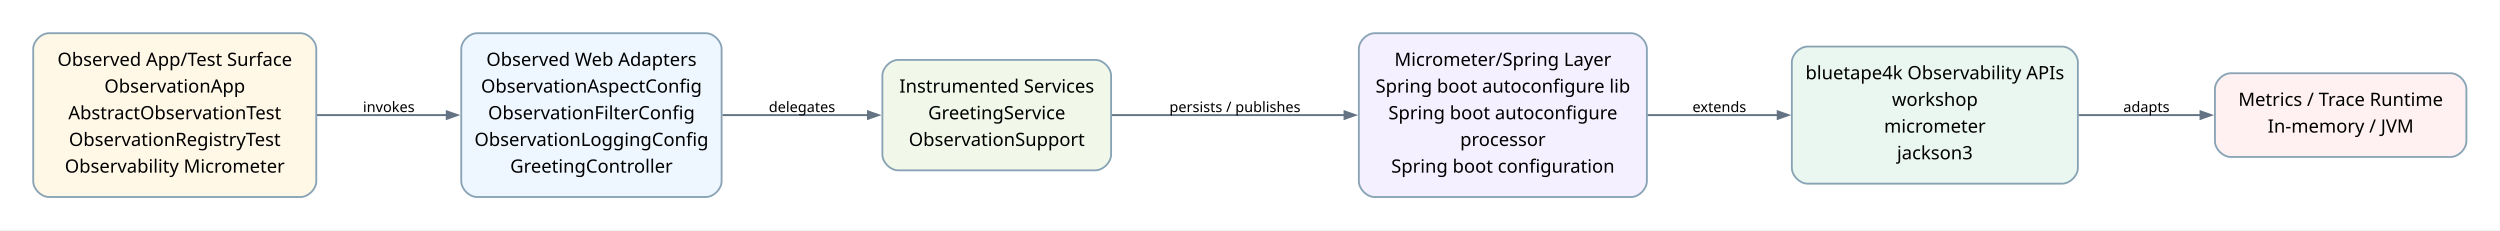
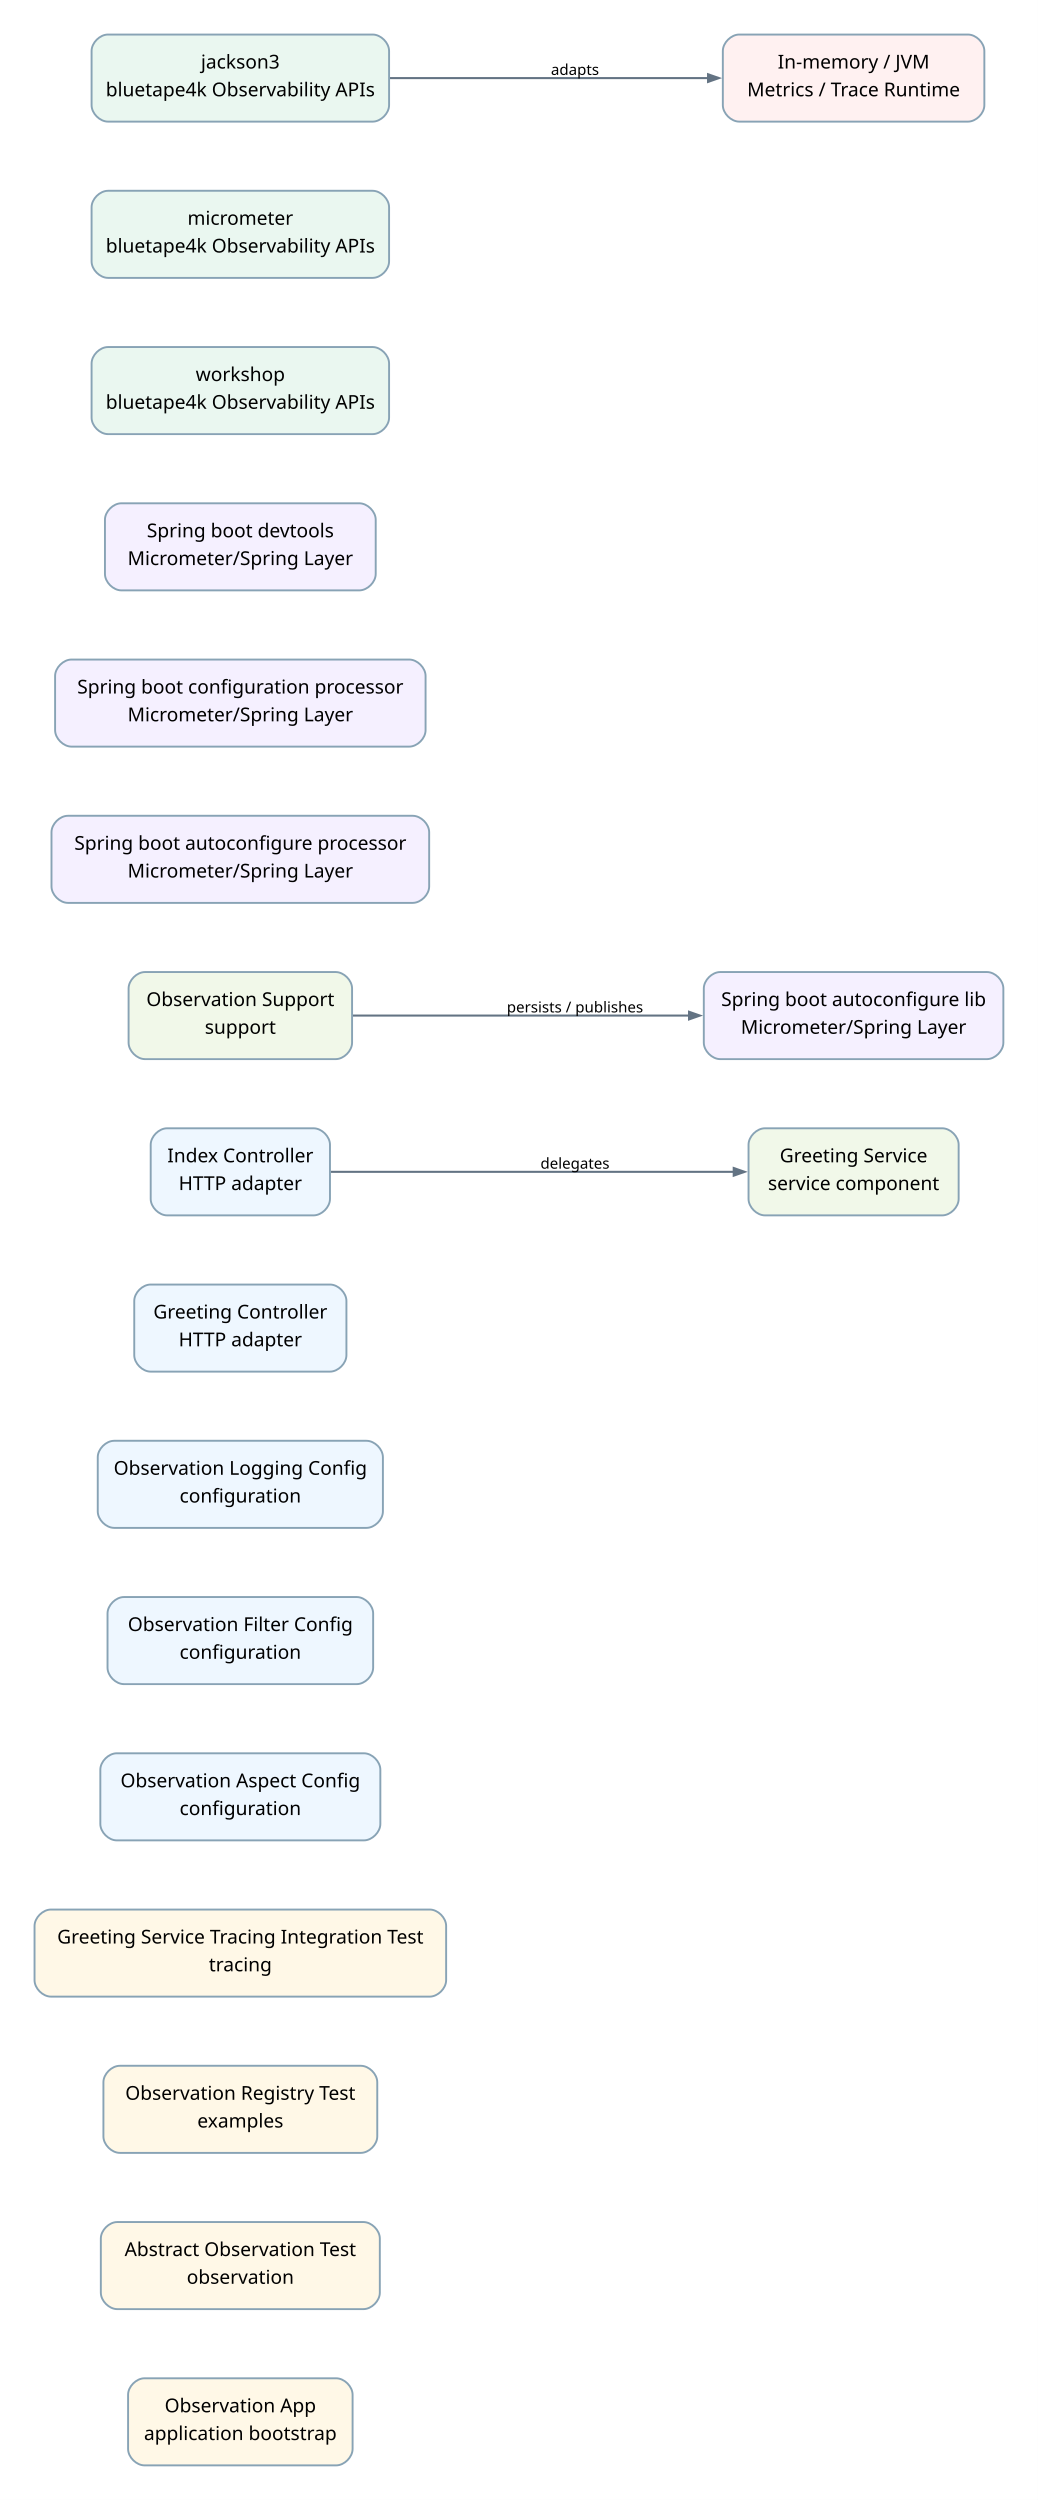
- <svg xmlns="http://www.w3.org/2000/svg" width="1897pt" height="175pt" viewBox="0.00 0.00 1897.00 175.00">
-   <g id="graph0" class="graph" transform="scale(1 1) rotate(0) translate(25.2 149.49)">
-     <polygon fill="white" stroke="none" points="-25.2,25.2 -25.2,-149.49 1871.5,-149.49 1871.5,25.2 -25.2,25.2" />
+ <svg xmlns="http://www.w3.org/2000/svg" width="757pt" height="1824pt" viewBox="0.00 0.00 757.00 1824.00">
+   <g id="graph0" class="graph" transform="scale(1 1) rotate(0) translate(25.2 1798.74)">
+     <polygon fill="white" stroke="none" points="-25.2,25.2 -25.2,-1798.74 732.05,-1798.74 732.05,25.2 -25.2,25.2" />
    <g id="edge1" class="edge">
-       <path fill="none" stroke="#637383" stroke-width="1.5" d="M215.33,-62.15C215.33,-62.15 313.84,-62.15 313.84,-62.15" />
-       <polygon fill="#637383" stroke="#637383" stroke-width="1.5" points="313.84,-64.95 321.84,-62.15 313.84,-59.35 313.84,-64.95" />
-       <text xml:space="preserve" text-anchor="middle" x="269.8" y="-64.45" font-family="Comic Mono" font-size="11.00">invokes</text>
+       <path fill="none" stroke="#637383" stroke-width="1.5" d="M216.17,-943.77C216.17,-943.77 510.12,-943.77 510.12,-943.77" />
+       <polygon fill="#637383" stroke="#637383" stroke-width="1.5" points="510.12,-946.57 518.12,-943.77 510.12,-940.97 510.12,-946.57" />
+       <text xml:space="preserve" text-anchor="middle" x="394.3" y="-946.07" font-family="Comic Mono" font-size="11.00">delegates</text>
    </g>
    <g id="edge2" class="edge">
-       <path fill="none" stroke="#637383" stroke-width="1.5" d="M523,-62.15C523,-62.15 633.43,-62.15 633.43,-62.15" />
-       <polygon fill="#637383" stroke="#637383" stroke-width="1.5" points="633.43,-64.95 641.43,-62.15 633.43,-59.35 633.43,-64.95" />
-       <text xml:space="preserve" text-anchor="middle" x="583.35" y="-64.45" font-family="Comic Mono" font-size="11.00">delegates</text>
+       <path fill="none" stroke="#637383" stroke-width="1.5" d="M232.21,-1057.77C232.21,-1057.77 477.52,-1057.77 477.52,-1057.77" />
+       <polygon fill="#637383" stroke="#637383" stroke-width="1.5" points="477.52,-1060.57 485.52,-1057.77 477.52,-1054.97 477.52,-1060.57" />
+       <text xml:space="preserve" text-anchor="middle" x="394.3" y="-1060.07" font-family="Comic Mono" font-size="11.00">persists / publishes</text>
    </g>
    <g id="edge3" class="edge">
-       <path fill="none" stroke="#637383" stroke-width="1.5" d="M818.27,-62.15C818.27,-62.15 995.05,-62.15 995.05,-62.15" />
-       <polygon fill="#637383" stroke="#637383" stroke-width="1.5" points="995.05,-64.95 1003.05,-62.15 995.05,-59.35 995.05,-64.95" />
-       <text xml:space="preserve" text-anchor="middle" x="911.9" y="-64.45" font-family="Comic Mono" font-size="11.00">persists / publishes</text>
-     </g>
-     <g id="edge4" class="edge">
-       <path fill="none" stroke="#637383" stroke-width="1.5" d="M1224.78,-62.15C1224.78,-62.15 1323.76,-62.15 1323.76,-62.15" />
-       <polygon fill="#637383" stroke="#637383" stroke-width="1.5" points="1323.76,-64.95 1331.76,-62.15 1323.76,-59.35 1323.76,-64.95" />
-       <text xml:space="preserve" text-anchor="middle" x="1279.45" y="-64.45" font-family="Comic Mono" font-size="11.00">extends</text>
-     </g>
-     <g id="edge5" class="edge">
-       <path fill="none" stroke="#637383" stroke-width="1.5" d="M1551.97,-62.15C1551.97,-62.15 1644.58,-62.15 1644.58,-62.15" />
-       <polygon fill="#637383" stroke="#637383" stroke-width="1.5" points="1644.58,-64.95 1652.58,-62.15 1644.58,-59.35 1644.58,-64.95" />
-       <text xml:space="preserve" text-anchor="middle" x="1603.5" y="-64.45" font-family="Comic Mono" font-size="11.00">adapts</text>
+       <path fill="none" stroke="#637383" stroke-width="1.5" d="M259.32,-1741.77C259.32,-1741.77 491.39,-1741.77 491.39,-1741.77" />
+       <polygon fill="#637383" stroke="#637383" stroke-width="1.5" points="491.39,-1744.57 499.39,-1741.77 491.39,-1738.97 491.39,-1744.57" />
+       <text xml:space="preserve" text-anchor="middle" x="394.3" y="-1744.07" font-family="Comic Mono" font-size="11.00">adapts</text>
    </g>
    <g id="node1" class="node">
-       <path fill="#fff8e7" stroke="#88a3b5" stroke-width="1.4" d="M202.8,-124.29C202.8,-124.29 12,-124.29 12,-124.29 6,-124.29 0,-118.29 0,-112.29 0,-112.29 0,-12 0,-12 0,-6 6,0 12,0 12,0 202.8,0 202.8,0 208.8,0 214.8,-6 214.8,-12 214.8,-12 214.8,-112.29 214.8,-112.29 214.8,-118.29 208.8,-124.29 202.8,-124.29" />
-       <text xml:space="preserve" text-anchor="middle" x="107.4" y="-99.47" font-family="Architects Daughter" font-size="14.00">Observed App/Test Surface</text>
-       <text xml:space="preserve" text-anchor="middle" x="107.4" y="-79.22" font-family="Architects Daughter" font-size="14.00">ObservationApp</text>
-       <text xml:space="preserve" text-anchor="middle" x="107.4" y="-58.97" font-family="Architects Daughter" font-size="14.00">AbstractObservationTest</text>
-       <text xml:space="preserve" text-anchor="middle" x="107.4" y="-38.72" font-family="Architects Daughter" font-size="14.00">ObservationRegistryTest</text>
-       <text xml:space="preserve" text-anchor="middle" x="107.4" y="-18.47" font-family="Architects Daughter" font-size="14.00">Observability Micrometer</text>
+       <path fill="#fff8e7" stroke="#88a3b5" stroke-width="1.4" d="M220.05,-63.54C220.05,-63.54 80.25,-63.54 80.25,-63.54 74.25,-63.54 68.25,-57.54 68.25,-51.54 68.25,-51.54 68.25,-12 68.25,-12 68.25,-6 74.25,0 80.25,0 80.25,0 220.05,0 220.05,0 226.05,0 232.05,-6 232.05,-12 232.05,-12 232.05,-51.54 232.05,-51.54 232.05,-57.54 226.05,-63.54 220.05,-63.54" />
+       <text xml:space="preserve" text-anchor="middle" x="150.15" y="-38.72" font-family="Architects Daughter" font-size="14.00">Observation App</text>
+       <text xml:space="preserve" text-anchor="middle" x="150.15" y="-18.47" font-family="Architects Daughter" font-size="14.00">application bootstrap</text>
    </g>
    <g id="node2" class="node">
-       <path fill="#eef7ff" stroke="#88a3b5" stroke-width="1.4" d="M510.35,-124.29C510.35,-124.29 336.8,-124.29 336.8,-124.29 330.8,-124.29 324.8,-118.29 324.8,-112.29 324.8,-112.29 324.8,-12 324.8,-12 324.8,-6 330.8,0 336.8,0 336.8,0 510.35,0 510.35,0 516.35,0 522.35,-6 522.35,-12 522.35,-12 522.35,-112.29 522.35,-112.29 522.35,-118.29 516.35,-124.29 510.35,-124.29" />
-       <text xml:space="preserve" text-anchor="middle" x="423.58" y="-99.47" font-family="Architects Daughter" font-size="14.00">Observed Web Adapters</text>
-       <text xml:space="preserve" text-anchor="middle" x="423.58" y="-79.22" font-family="Architects Daughter" font-size="14.00">ObservationAspectConfig</text>
-       <text xml:space="preserve" text-anchor="middle" x="423.58" y="-58.97" font-family="Architects Daughter" font-size="14.00">ObservationFilterConfig</text>
-       <text xml:space="preserve" text-anchor="middle" x="423.58" y="-38.72" font-family="Architects Daughter" font-size="14.00">ObservationLoggingConfig</text>
-       <text xml:space="preserve" text-anchor="middle" x="423.58" y="-18.47" font-family="Architects Daughter" font-size="14.00">GreetingController</text>
+       <path fill="#fff8e7" stroke="#88a3b5" stroke-width="1.4" d="M239.92,-177.54C239.92,-177.54 60.37,-177.54 60.37,-177.54 54.37,-177.54 48.37,-171.54 48.37,-165.54 48.37,-165.54 48.37,-126 48.37,-126 48.37,-120 54.37,-114 60.37,-114 60.37,-114 239.92,-114 239.92,-114 245.92,-114 251.92,-120 251.92,-126 251.92,-126 251.92,-165.54 251.92,-165.54 251.92,-171.54 245.92,-177.54 239.92,-177.54" />
+       <text xml:space="preserve" text-anchor="middle" x="150.15" y="-152.72" font-family="Architects Daughter" font-size="14.00">Abstract Observation Test</text>
+       <text xml:space="preserve" text-anchor="middle" x="150.15" y="-132.47" font-family="Architects Daughter" font-size="14.00">observation</text>
    </g>
    <g id="node3" class="node">
-       <path fill="#f1f8e9" stroke="#88a3b5" stroke-width="1.4" d="M805.9,-104.04C805.9,-104.04 656.35,-104.04 656.35,-104.04 650.35,-104.04 644.35,-98.04 644.35,-92.04 644.35,-92.04 644.35,-32.25 644.35,-32.25 644.35,-26.25 650.35,-20.25 656.35,-20.25 656.35,-20.25 805.9,-20.25 805.9,-20.25 811.9,-20.25 817.9,-26.25 817.9,-32.25 817.9,-32.25 817.9,-92.04 817.9,-92.04 817.9,-98.04 811.9,-104.04 805.9,-104.04" />
-       <text xml:space="preserve" text-anchor="middle" x="731.13" y="-79.22" font-family="Architects Daughter" font-size="14.00">Instrumented Services</text>
-       <text xml:space="preserve" text-anchor="middle" x="731.13" y="-58.97" font-family="Architects Daughter" font-size="14.00">GreetingService</text>
-       <text xml:space="preserve" text-anchor="middle" x="731.13" y="-38.72" font-family="Architects Daughter" font-size="14.00">ObservationSupport</text>
+       <path fill="#fff8e7" stroke="#88a3b5" stroke-width="1.4" d="M238.05,-291.54C238.05,-291.54 62.25,-291.54 62.25,-291.54 56.25,-291.54 50.25,-285.54 50.25,-279.54 50.25,-279.54 50.25,-240 50.25,-240 50.25,-234 56.25,-228 62.25,-228 62.25,-228 238.05,-228 238.05,-228 244.05,-228 250.05,-234 250.05,-240 250.05,-240 250.05,-279.54 250.05,-279.54 250.05,-285.54 244.05,-291.54 238.05,-291.54" />
+       <text xml:space="preserve" text-anchor="middle" x="150.15" y="-266.72" font-family="Architects Daughter" font-size="14.00">Observation Registry Test</text>
+       <text xml:space="preserve" text-anchor="middle" x="150.15" y="-246.47" font-family="Architects Daughter" font-size="14.00">examples</text>
    </g>
    <g id="node4" class="node">
-       <path fill="#f5f0ff" stroke="#88a3b5" stroke-width="1.4" d="M1212.45,-124.29C1212.45,-124.29 1017.9,-124.29 1017.9,-124.29 1011.9,-124.29 1005.9,-118.29 1005.9,-112.29 1005.9,-112.29 1005.9,-12 1005.9,-12 1005.9,-6 1011.9,0 1017.9,0 1017.9,0 1212.45,0 1212.45,0 1218.45,0 1224.45,-6 1224.45,-12 1224.45,-12 1224.45,-112.29 1224.45,-112.29 1224.45,-118.29 1218.45,-124.29 1212.45,-124.29" />
-       <text xml:space="preserve" text-anchor="middle" x="1115.18" y="-99.47" font-family="Architects Daughter" font-size="14.00">Micrometer/Spring Layer</text>
-       <text xml:space="preserve" text-anchor="middle" x="1115.18" y="-79.22" font-family="Architects Daughter" font-size="14.00">Spring boot autoconfigure lib</text>
-       <text xml:space="preserve" text-anchor="middle" x="1115.18" y="-58.97" font-family="Architects Daughter" font-size="14.00">Spring boot autoconfigure</text>
-       <text xml:space="preserve" text-anchor="middle" x="1115.18" y="-38.72" font-family="Architects Daughter" font-size="14.00">processor</text>
-       <text xml:space="preserve" text-anchor="middle" x="1115.18" y="-18.47" font-family="Architects Daughter" font-size="14.00">Spring boot configuration</text>
+       <path fill="#fff8e7" stroke="#88a3b5" stroke-width="1.4" d="M288.3,-405.54C288.3,-405.54 12,-405.54 12,-405.54 6,-405.54 0,-399.54 0,-393.54 0,-393.54 0,-354 0,-354 0,-348 6,-342 12,-342 12,-342 288.3,-342 288.3,-342 294.3,-342 300.3,-348 300.3,-354 300.3,-354 300.3,-393.54 300.3,-393.54 300.3,-399.54 294.3,-405.54 288.3,-405.54" />
+       <text xml:space="preserve" text-anchor="middle" x="150.15" y="-380.72" font-family="Architects Daughter" font-size="14.00">Greeting Service Tracing Integration Test</text>
+       <text xml:space="preserve" text-anchor="middle" x="150.15" y="-360.47" font-family="Architects Daughter" font-size="14.00">tracing</text>
    </g>
    <g id="node5" class="node">
-       <path fill="#eaf7f0" stroke="#88a3b5" stroke-width="1.4" d="M1539.5,-114.16C1539.5,-114.16 1346.45,-114.16 1346.45,-114.16 1340.45,-114.16 1334.45,-108.16 1334.45,-102.16 1334.45,-102.16 1334.45,-22.13 1334.45,-22.13 1334.45,-16.12 1340.45,-10.13 1346.45,-10.13 1346.45,-10.13 1539.5,-10.13 1539.5,-10.13 1545.5,-10.13 1551.5,-16.13 1551.5,-22.13 1551.5,-22.13 1551.5,-102.16 1551.5,-102.16 1551.5,-108.17 1545.5,-114.16 1539.5,-114.16" />
-       <text xml:space="preserve" text-anchor="middle" x="1442.98" y="-89.35" font-family="Architects Daughter" font-size="14.00">bluetape4k Observability APIs</text>
-       <text xml:space="preserve" text-anchor="middle" x="1442.98" y="-69.1" font-family="Architects Daughter" font-size="14.00">workshop</text>
-       <text xml:space="preserve" text-anchor="middle" x="1442.98" y="-48.85" font-family="Architects Daughter" font-size="14.00">micrometer</text>
-       <text xml:space="preserve" text-anchor="middle" x="1442.98" y="-28.6" font-family="Architects Daughter" font-size="14.00">jackson3</text>
+       <path fill="#eef7ff" stroke="#88a3b5" stroke-width="1.4" d="M240.3,-519.54C240.3,-519.54 60,-519.54 60,-519.54 54,-519.54 48,-513.54 48,-507.54 48,-507.54 48,-468 48,-468 48,-462 54,-456 60,-456 60,-456 240.3,-456 240.3,-456 246.3,-456 252.3,-462 252.3,-468 252.3,-468 252.3,-507.54 252.3,-507.54 252.3,-513.54 246.3,-519.54 240.3,-519.54" />
+       <text xml:space="preserve" text-anchor="middle" x="150.15" y="-494.72" font-family="Architects Daughter" font-size="14.00">Observation Aspect Config</text>
+       <text xml:space="preserve" text-anchor="middle" x="150.15" y="-474.47" font-family="Architects Daughter" font-size="14.00">configuration</text>
    </g>
    <g id="node6" class="node">
-       <path fill="#fff1f1" stroke="#88a3b5" stroke-width="1.4" d="M1834.3,-93.92C1834.3,-93.92 1667.5,-93.92 1667.5,-93.92 1661.5,-93.92 1655.5,-87.92 1655.5,-81.92 1655.5,-81.92 1655.5,-42.38 1655.5,-42.38 1655.5,-36.38 1661.5,-30.38 1667.5,-30.38 1667.5,-30.38 1834.3,-30.38 1834.3,-30.38 1840.3,-30.38 1846.3,-36.38 1846.3,-42.38 1846.3,-42.38 1846.3,-81.92 1846.3,-81.92 1846.3,-87.92 1840.3,-93.92 1834.3,-93.92" />
-       <text xml:space="preserve" text-anchor="middle" x="1750.9" y="-69.1" font-family="Architects Daughter" font-size="14.00">Metrics / Trace Runtime</text>
-       <text xml:space="preserve" text-anchor="middle" x="1750.9" y="-48.85" font-family="Architects Daughter" font-size="14.00">In-memory / JVM</text>
+       <path fill="#eef7ff" stroke="#88a3b5" stroke-width="1.4" d="M235.05,-633.54C235.05,-633.54 65.25,-633.54 65.25,-633.54 59.25,-633.54 53.25,-627.54 53.25,-621.54 53.25,-621.54 53.25,-582 53.25,-582 53.25,-576 59.25,-570 65.25,-570 65.25,-570 235.05,-570 235.05,-570 241.05,-570 247.05,-576 247.05,-582 247.05,-582 247.05,-621.54 247.05,-621.54 247.05,-627.54 241.05,-633.54 235.05,-633.54" />
+       <text xml:space="preserve" text-anchor="middle" x="150.15" y="-608.72" font-family="Architects Daughter" font-size="14.00">Observation Filter Config</text>
+       <text xml:space="preserve" text-anchor="middle" x="150.15" y="-588.47" font-family="Architects Daughter" font-size="14.00">configuration</text>
+     </g>
+     <g id="node7" class="node">
+       <path fill="#eef7ff" stroke="#88a3b5" stroke-width="1.4" d="M242.17,-747.54C242.17,-747.54 58.12,-747.54 58.12,-747.54 52.12,-747.54 46.12,-741.54 46.12,-735.54 46.12,-735.54 46.12,-696 46.12,-696 46.12,-690 52.12,-684 58.12,-684 58.12,-684 242.17,-684 242.17,-684 248.17,-684 254.17,-690 254.17,-696 254.17,-696 254.17,-735.54 254.17,-735.54 254.17,-741.54 248.17,-747.54 242.17,-747.54" />
+       <text xml:space="preserve" text-anchor="middle" x="150.15" y="-722.72" font-family="Architects Daughter" font-size="14.00">Observation Logging Config</text>
+       <text xml:space="preserve" text-anchor="middle" x="150.15" y="-702.47" font-family="Architects Daughter" font-size="14.00">configuration</text>
+     </g>
+     <g id="node8" class="node">
+       <path fill="#eef7ff" stroke="#88a3b5" stroke-width="1.4" d="M215.55,-861.54C215.55,-861.54 84.75,-861.54 84.75,-861.54 78.75,-861.54 72.75,-855.54 72.75,-849.54 72.75,-849.54 72.75,-810 72.75,-810 72.75,-804 78.75,-798 84.75,-798 84.75,-798 215.55,-798 215.55,-798 221.55,-798 227.55,-804 227.55,-810 227.55,-810 227.55,-849.54 227.55,-849.54 227.55,-855.54 221.55,-861.54 215.55,-861.54" />
+       <text xml:space="preserve" text-anchor="middle" x="150.15" y="-836.72" font-family="Architects Daughter" font-size="14.00">Greeting Controller</text>
+       <text xml:space="preserve" text-anchor="middle" x="150.15" y="-816.47" font-family="Architects Daughter" font-size="14.00">HTTP adapter</text>
+     </g>
+     <g id="node9" class="node">
+       <path fill="#eef7ff" stroke="#88a3b5" stroke-width="1.4" d="M203.55,-975.54C203.55,-975.54 96.75,-975.54 96.75,-975.54 90.75,-975.54 84.75,-969.54 84.75,-963.54 84.75,-963.54 84.75,-924 84.75,-924 84.75,-918 90.75,-912 96.75,-912 96.75,-912 203.55,-912 203.55,-912 209.55,-912 215.55,-918 215.55,-924 215.55,-924 215.55,-963.54 215.55,-963.54 215.55,-969.54 209.55,-975.54 203.55,-975.54" />
+       <text xml:space="preserve" text-anchor="middle" x="150.15" y="-950.72" font-family="Architects Daughter" font-size="14.00">Index Controller</text>
+       <text xml:space="preserve" text-anchor="middle" x="150.15" y="-930.47" font-family="Architects Daughter" font-size="14.00">HTTP adapter</text>
+     </g>
+     <g id="node10" class="node">
+       <path fill="#f1f8e9" stroke="#88a3b5" stroke-width="1.4" d="M662.23,-975.54C662.23,-975.54 532.93,-975.54 532.93,-975.54 526.93,-975.54 520.93,-969.54 520.93,-963.54 520.93,-963.54 520.93,-924 520.93,-924 520.93,-918 526.93,-912 532.93,-912 532.93,-912 662.23,-912 662.23,-912 668.23,-912 674.23,-918 674.23,-924 674.23,-924 674.23,-963.54 674.23,-963.54 674.23,-969.54 668.23,-975.54 662.23,-975.54" />
+       <text xml:space="preserve" text-anchor="middle" x="597.58" y="-950.72" font-family="Architects Daughter" font-size="14.00">Greeting Service</text>
+       <text xml:space="preserve" text-anchor="middle" x="597.58" y="-930.47" font-family="Architects Daughter" font-size="14.00">service component</text>
+     </g>
+     <g id="node11" class="node">
+       <path fill="#f1f8e9" stroke="#88a3b5" stroke-width="1.4" d="M219.67,-1089.54C219.67,-1089.54 80.62,-1089.54 80.62,-1089.54 74.62,-1089.54 68.62,-1083.54 68.62,-1077.54 68.62,-1077.54 68.62,-1038 68.62,-1038 68.62,-1032 74.62,-1026 80.62,-1026 80.62,-1026 219.67,-1026 219.67,-1026 225.67,-1026 231.67,-1032 231.67,-1038 231.67,-1038 231.67,-1077.54 231.67,-1077.54 231.67,-1083.54 225.67,-1089.54 219.67,-1089.54" />
+       <text xml:space="preserve" text-anchor="middle" x="150.15" y="-1064.72" font-family="Architects Daughter" font-size="14.00">Observation Support</text>
+       <text xml:space="preserve" text-anchor="middle" x="150.15" y="-1044.47" font-family="Architects Daughter" font-size="14.00">support</text>
+     </g>
+     <g id="node12" class="node">
+       <path fill="#f5f0ff" stroke="#88a3b5" stroke-width="1.4" d="M694.85,-1089.54C694.85,-1089.54 500.3,-1089.54 500.3,-1089.54 494.3,-1089.54 488.3,-1083.54 488.3,-1077.54 488.3,-1077.54 488.3,-1038 488.3,-1038 488.3,-1032 494.3,-1026 500.3,-1026 500.3,-1026 694.85,-1026 694.85,-1026 700.85,-1026 706.85,-1032 706.85,-1038 706.85,-1038 706.85,-1077.54 706.85,-1077.54 706.85,-1083.54 700.85,-1089.54 694.85,-1089.54" />
+       <text xml:space="preserve" text-anchor="middle" x="597.58" y="-1064.72" font-family="Architects Daughter" font-size="14.00">Spring boot autoconfigure lib</text>
+       <text xml:space="preserve" text-anchor="middle" x="597.58" y="-1044.47" font-family="Architects Daughter" font-size="14.00">Micrometer/Spring Layer</text>
+     </g>
+     <g id="node13" class="node">
+       <path fill="#f5f0ff" stroke="#88a3b5" stroke-width="1.4" d="M275.92,-1203.54C275.92,-1203.54 24.37,-1203.54 24.37,-1203.54 18.37,-1203.54 12.37,-1197.54 12.37,-1191.54 12.37,-1191.54 12.37,-1152 12.37,-1152 12.37,-1146 18.37,-1140 24.37,-1140 24.37,-1140 275.92,-1140 275.92,-1140 281.92,-1140 287.92,-1146 287.92,-1152 287.92,-1152 287.92,-1191.54 287.92,-1191.54 287.92,-1197.54 281.92,-1203.54 275.92,-1203.54" />
+       <text xml:space="preserve" text-anchor="middle" x="150.15" y="-1178.72" font-family="Architects Daughter" font-size="14.00">Spring boot autoconfigure processor</text>
+       <text xml:space="preserve" text-anchor="middle" x="150.15" y="-1158.47" font-family="Architects Daughter" font-size="14.00">Micrometer/Spring Layer</text>
+     </g>
+     <g id="node14" class="node">
+       <path fill="#f5f0ff" stroke="#88a3b5" stroke-width="1.4" d="M273.3,-1317.54C273.3,-1317.54 27,-1317.54 27,-1317.54 21,-1317.54 15,-1311.54 15,-1305.54 15,-1305.54 15,-1266 15,-1266 15,-1260 21,-1254 27,-1254 27,-1254 273.3,-1254 273.3,-1254 279.3,-1254 285.3,-1260 285.3,-1266 285.3,-1266 285.3,-1305.54 285.3,-1305.54 285.3,-1311.54 279.3,-1317.54 273.3,-1317.54" />
+       <text xml:space="preserve" text-anchor="middle" x="150.15" y="-1292.72" font-family="Architects Daughter" font-size="14.00">Spring boot configuration processor</text>
+       <text xml:space="preserve" text-anchor="middle" x="150.15" y="-1272.47" font-family="Architects Daughter" font-size="14.00">Micrometer/Spring Layer</text>
+     </g>
+     <g id="node15" class="node">
+       <path fill="#f5f0ff" stroke="#88a3b5" stroke-width="1.4" d="M236.92,-1431.54C236.92,-1431.54 63.37,-1431.54 63.37,-1431.54 57.37,-1431.54 51.37,-1425.54 51.37,-1419.54 51.37,-1419.54 51.37,-1380 51.37,-1380 51.37,-1374 57.37,-1368 63.37,-1368 63.37,-1368 236.92,-1368 236.92,-1368 242.92,-1368 248.92,-1374 248.92,-1380 248.92,-1380 248.92,-1419.54 248.92,-1419.54 248.92,-1425.54 242.92,-1431.54 236.92,-1431.54" />
+       <text xml:space="preserve" text-anchor="middle" x="150.15" y="-1406.72" font-family="Architects Daughter" font-size="14.00">Spring boot devtools</text>
+       <text xml:space="preserve" text-anchor="middle" x="150.15" y="-1386.47" font-family="Architects Daughter" font-size="14.00">Micrometer/Spring Layer</text>
+     </g>
+     <g id="node16" class="node">
+       <path fill="#eaf7f0" stroke="#88a3b5" stroke-width="1.4" d="M246.67,-1545.54C246.67,-1545.54 53.62,-1545.54 53.62,-1545.54 47.62,-1545.54 41.62,-1539.54 41.62,-1533.54 41.62,-1533.54 41.62,-1494 41.62,-1494 41.62,-1488 47.62,-1482 53.62,-1482 53.62,-1482 246.67,-1482 246.67,-1482 252.67,-1482 258.67,-1488 258.67,-1494 258.67,-1494 258.67,-1533.54 258.67,-1533.54 258.67,-1539.54 252.67,-1545.54 246.67,-1545.54" />
+       <text xml:space="preserve" text-anchor="middle" x="150.15" y="-1520.72" font-family="Architects Daughter" font-size="14.00">workshop</text>
+       <text xml:space="preserve" text-anchor="middle" x="150.15" y="-1500.47" font-family="Architects Daughter" font-size="14.00">bluetape4k Observability APIs</text>
+     </g>
+     <g id="node17" class="node">
+       <path fill="#eaf7f0" stroke="#88a3b5" stroke-width="1.4" d="M246.67,-1659.54C246.67,-1659.54 53.62,-1659.54 53.62,-1659.54 47.62,-1659.54 41.62,-1653.54 41.62,-1647.54 41.62,-1647.54 41.62,-1608 41.62,-1608 41.62,-1602 47.62,-1596 53.62,-1596 53.62,-1596 246.67,-1596 246.67,-1596 252.67,-1596 258.67,-1602 258.67,-1608 258.67,-1608 258.67,-1647.54 258.67,-1647.54 258.67,-1653.54 252.67,-1659.54 246.67,-1659.54" />
+       <text xml:space="preserve" text-anchor="middle" x="150.15" y="-1634.72" font-family="Architects Daughter" font-size="14.00">micrometer</text>
+       <text xml:space="preserve" text-anchor="middle" x="150.15" y="-1614.47" font-family="Architects Daughter" font-size="14.00">bluetape4k Observability APIs</text>
+     </g>
+     <g id="node18" class="node">
+       <path fill="#eaf7f0" stroke="#88a3b5" stroke-width="1.4" d="M246.67,-1773.54C246.67,-1773.54 53.62,-1773.54 53.62,-1773.54 47.62,-1773.54 41.62,-1767.54 41.62,-1761.54 41.62,-1761.54 41.62,-1722 41.62,-1722 41.62,-1716 47.62,-1710 53.62,-1710 53.62,-1710 246.67,-1710 246.67,-1710 252.67,-1710 258.67,-1716 258.67,-1722 258.67,-1722 258.67,-1761.54 258.67,-1761.54 258.67,-1767.54 252.67,-1773.54 246.67,-1773.54" />
+       <text xml:space="preserve" text-anchor="middle" x="150.15" y="-1748.72" font-family="Architects Daughter" font-size="14.00">jackson3</text>
+       <text xml:space="preserve" text-anchor="middle" x="150.15" y="-1728.47" font-family="Architects Daughter" font-size="14.00">bluetape4k Observability APIs</text>
+     </g>
+     <g id="node19" class="node">
+       <path fill="#fff1f1" stroke="#88a3b5" stroke-width="1.4" d="M680.98,-1773.54C680.98,-1773.54 514.18,-1773.54 514.18,-1773.54 508.18,-1773.54 502.18,-1767.54 502.18,-1761.54 502.18,-1761.54 502.18,-1722 502.18,-1722 502.18,-1716 508.18,-1710 514.18,-1710 514.18,-1710 680.98,-1710 680.98,-1710 686.98,-1710 692.98,-1716 692.98,-1722 692.98,-1722 692.98,-1761.54 692.98,-1761.54 692.98,-1767.54 686.98,-1773.54 680.98,-1773.54" />
+       <text xml:space="preserve" text-anchor="middle" x="597.58" y="-1748.72" font-family="Architects Daughter" font-size="14.00">In-memory / JVM</text>
+       <text xml:space="preserve" text-anchor="middle" x="597.58" y="-1728.47" font-family="Architects Daughter" font-size="14.00">Metrics / Trace Runtime</text>
    </g>
  </g>
</svg>
